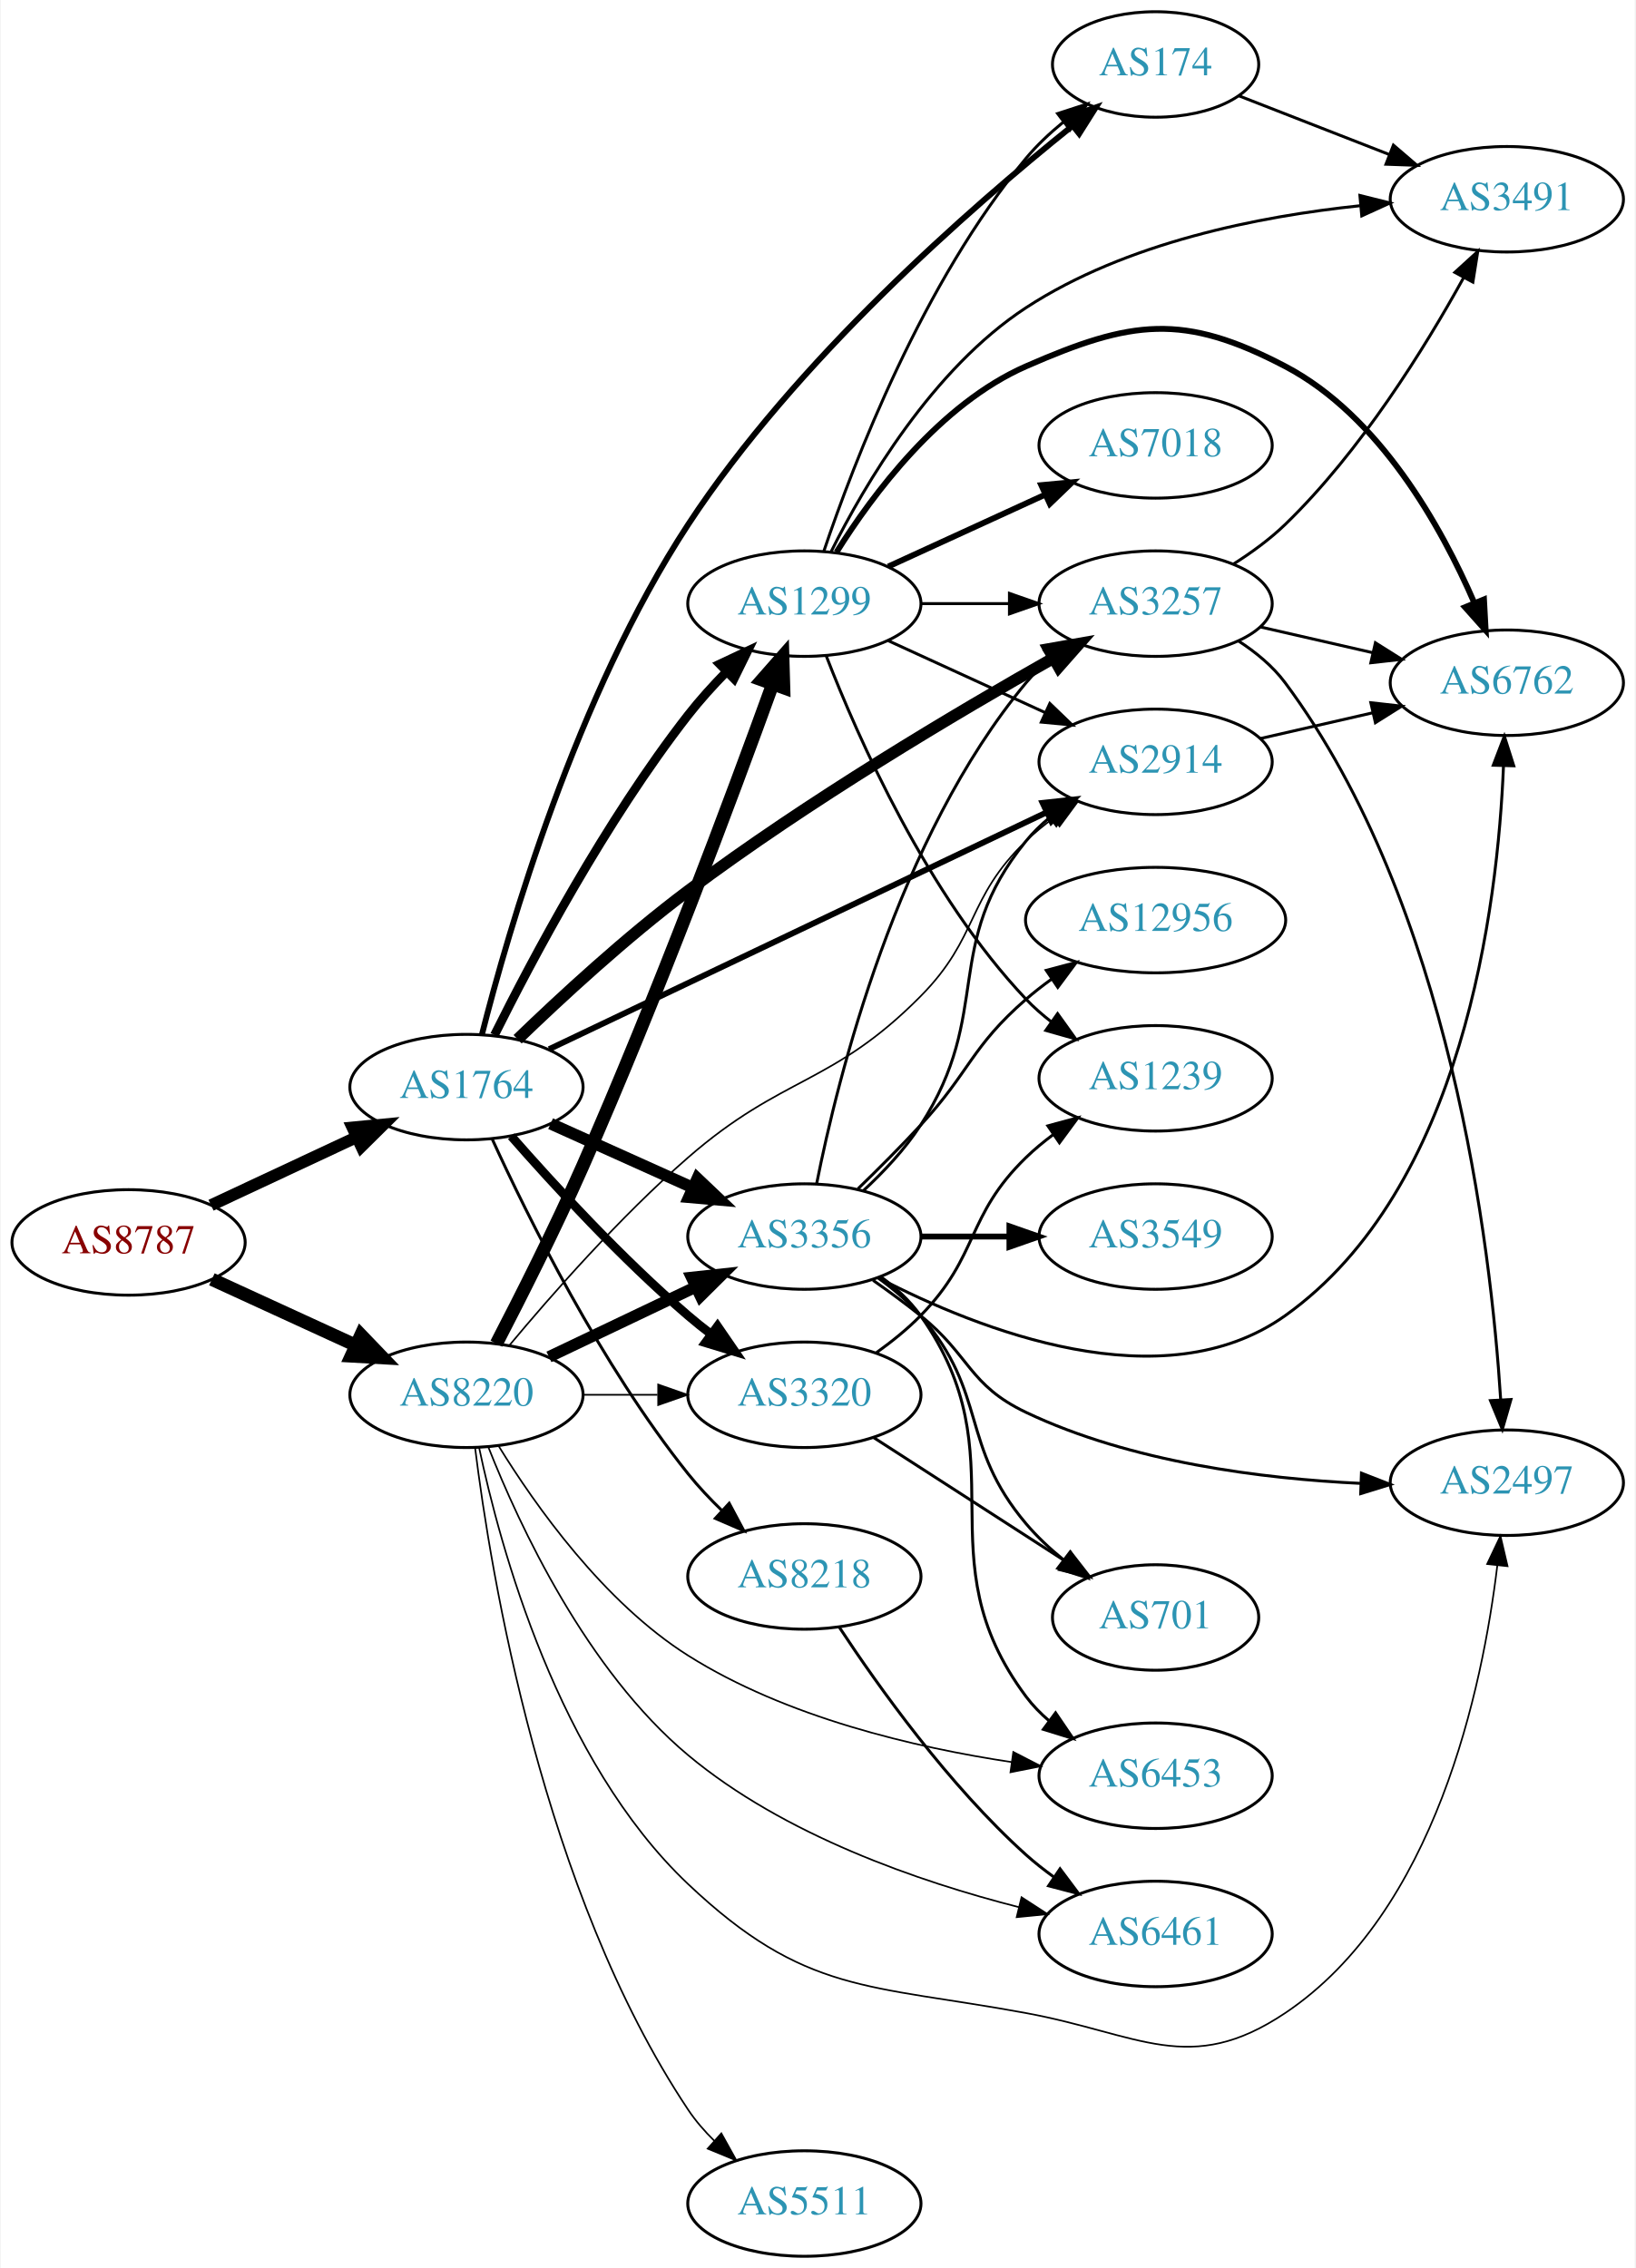
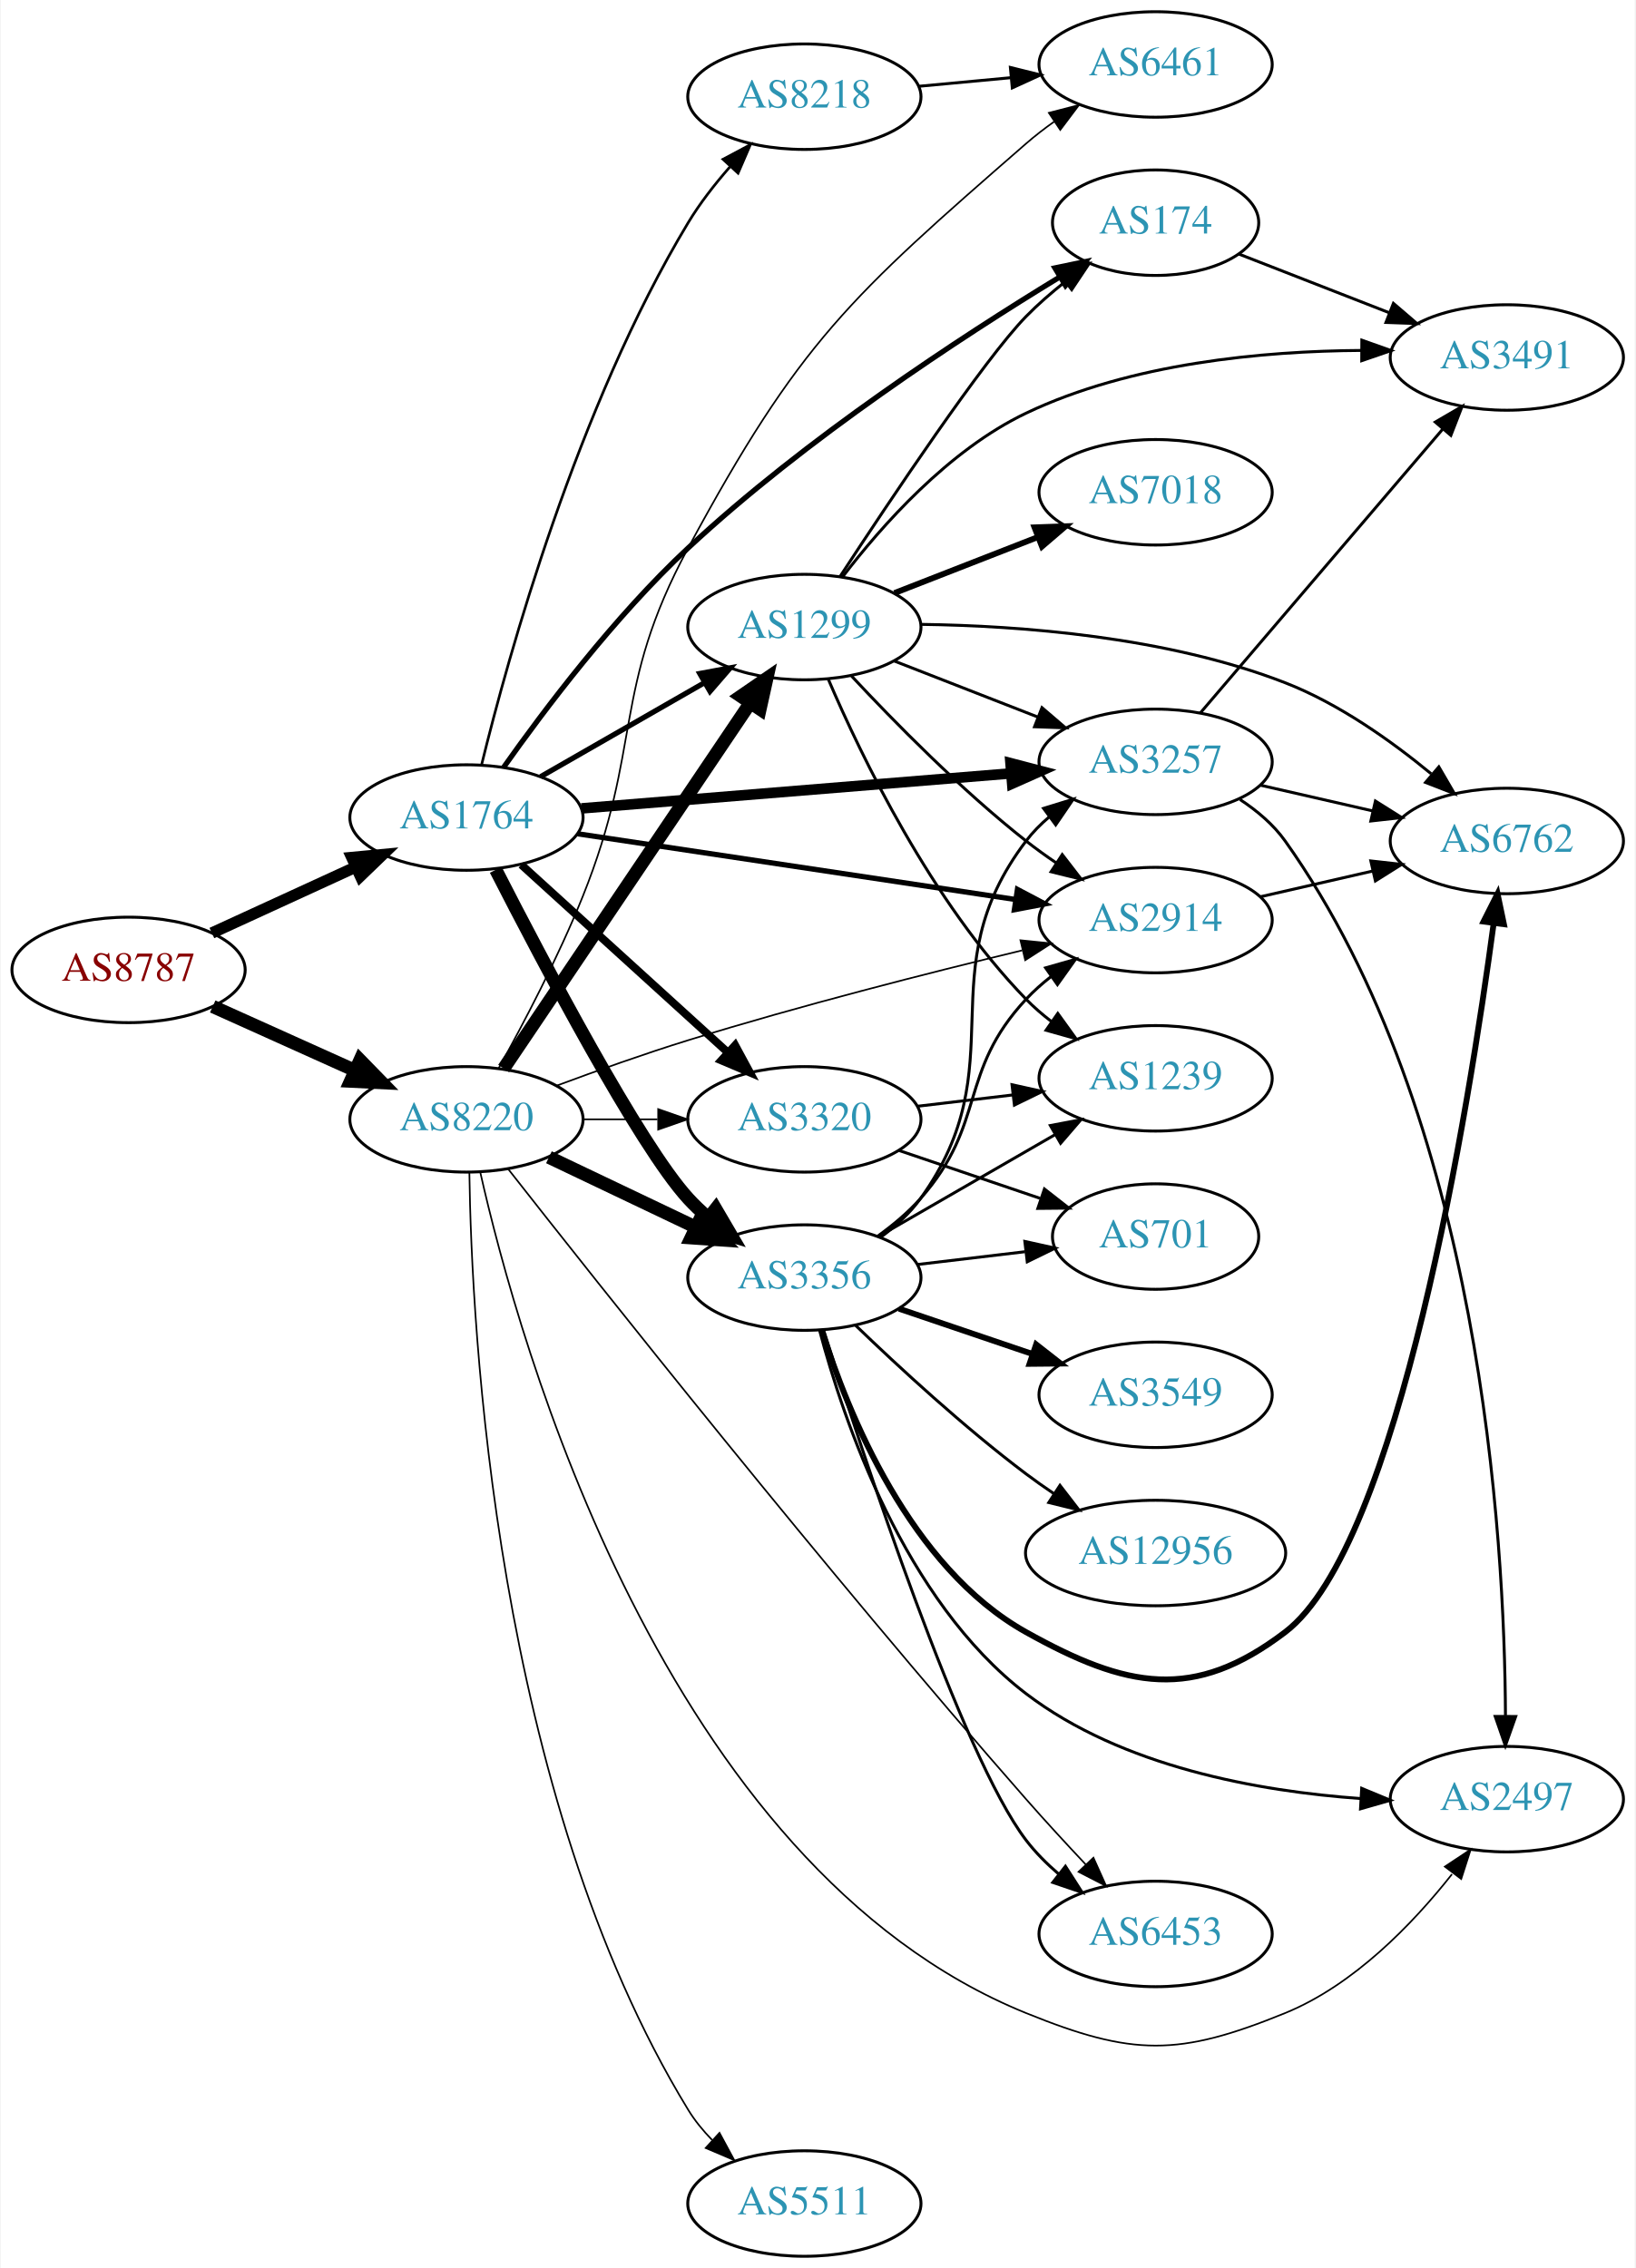
<svg xmlns="http://www.w3.org/2000/svg" xmlns:xlink="http://www.w3.org/1999/xlink" width="558pt" height="774pt" viewBox="0.00 0.00 557.56 774.00">
  <g id="graph0" class="graph" transform="scale(1 1) rotate(0) translate(4 770)">
    <polygon fill="white" stroke="none" points="-4,4 -4,-770 553.564,-770 553.564,4 -4,4" />
    <g id="node1" class="node">
      <g id="a_node1">
        <a xlink:href="/asn/8787" xlink:title="AS8787 ~ Amaris Technologies GmbH [AT]">
-           <ellipse fill="#ffffff" stroke="black" cx="39.647" cy="-346" rx="39.794" ry="18" />
-           <text text-anchor="middle" x="39.647" y="-342.3" font-family="Times,serif" font-size="14.00" fill="#880000">AS8787</text>
+           <ellipse fill="#ffffff" stroke="black" cx="39.647" cy="-439" rx="39.794" ry="18" />
+           <text text-anchor="middle" x="39.647" y="-435.3" font-family="Times,serif" font-size="14.00" fill="#880000">AS8787</text>
        </a>
      </g>
    </g>
    <g id="node2" class="node">
      <g id="a_node2">
        <a xlink:href="/asn/1764" xlink:title="AS1764 ~ NEXTLAYER-AS [AT]">
-           <ellipse fill="#ffffff" stroke="black" cx="154.939" cy="-399" rx="39.794" ry="18" />
-           <text text-anchor="middle" x="154.939" y="-395.3" font-family="Times,serif" font-size="14.00" fill="#2c94b3">AS1764</text>
+           <ellipse fill="#ffffff" stroke="black" cx="154.939" cy="-491" rx="39.794" ry="18" />
+           <text text-anchor="middle" x="154.939" y="-487.3" font-family="Times,serif" font-size="14.00" fill="#2c94b3">AS1764</text>
        </a>
      </g>
    </g>
    <g id="edge1" class="edge">
-       <path fill="none" stroke="black" stroke-width="4.071" d="M67.783,-358.695C82.668,-365.658 101.323,-374.385 117.465,-381.937" />
-       <polygon fill="black" stroke="black" stroke-width="4.071" points="116.064,-385.214 126.632,-386.225 119.083,-378.761 116.064,-385.214" />
+       <path fill="none" stroke="black" stroke-width="3.886" d="M68.072,-451.588C82.852,-458.372 101.288,-466.834 117.284,-474.176" />
+       <polygon fill="black" stroke="black" stroke-width="3.886" points="115.826,-477.357 126.374,-478.348 118.746,-470.995 115.826,-477.357" />
    </g>
    <g id="node3" class="node">
      <g id="a_node3">
        <a xlink:href="/asn/8220" xlink:title="AS8220 ~ COLT [GB]">
-           <ellipse fill="#ffffff" stroke="black" cx="154.939" cy="-294" rx="39.794" ry="18" />
-           <text text-anchor="middle" x="154.939" y="-290.3" font-family="Times,serif" font-size="14.00" fill="#2c94b3">AS8220</text>
+           <ellipse fill="#ffffff" stroke="black" cx="154.939" cy="-388" rx="39.794" ry="18" />
+           <text text-anchor="middle" x="154.939" y="-384.3" font-family="Times,serif" font-size="14.00" fill="#2c94b3">AS8220</text>
        </a>
      </g>
    </g>
    <g id="edge2" class="edge">
-       <path fill="none" stroke="black" stroke-width="4.5" d="M68.072,-333.412C82.852,-326.628 101.288,-318.166 117.284,-310.824" />
-       <polygon fill="black" stroke="black" stroke-width="4.5" points="118.928,-314.402 126.374,-306.652 115.643,-307.245 118.928,-314.402" />
+       <path fill="none" stroke="black" stroke-width="4.5" d="M68.361,-426.524C82.9,-419.979 100.914,-411.87 116.659,-404.782" />
+       <polygon fill="black" stroke="black" stroke-width="4.5" points="118.616,-408.219 126.118,-400.524 115.383,-401.038 118.616,-408.219" />
    </g>
    <g id="node4" class="node">
      <g id="a_node4">
-         <a xlink:href="/asn/3257" xlink:title="AS3257 ~ GTT [DE]">
-           <ellipse fill="#ffffff" stroke="black" cx="390.075" cy="-564" rx="39.794" ry="18" />
-           <text text-anchor="middle" x="390.075" y="-560.3" font-family="Times,serif" font-size="14.00" fill="#2c94b3">AS3257</text>
+         <a xlink:href="/asn/3356" xlink:title="AS3356 ~ Level 3 Parent, LLC [US]">
+           <ellipse fill="#ffffff" stroke="black" cx="270.232" cy="-334" rx="39.794" ry="18" />
+           <text text-anchor="middle" x="270.232" y="-330.3" font-family="Times,serif" font-size="14.00" fill="#2c94b3">AS3356</text>
        </a>
      </g>
    </g>
    <g id="edge3" class="edge">
-       <path fill="none" stroke="black" stroke-width="4" d="M172.397,-415.334C187.054,-429.491 209.397,-450.137 230.586,-466 271.538,-496.659 322.371,-526.834 355.252,-545.425" />
-       <polygon fill="black" stroke="black" stroke-width="4" points="353.593,-548.508 364.027,-550.353 357.021,-542.405 353.593,-548.508" />
+       <path fill="none" stroke="black" stroke-width="4.5" d="M164.937,-473.17C180.861,-442.014 213.894,-379.24 230.586,-361 232.606,-358.792 234.838,-356.665 237.179,-354.639" />
+       <polygon fill="black" stroke="black" stroke-width="4.5" points="239.977,-357.448 245.414,-348.177 235.116,-351.253 239.977,-357.448" />
    </g>
    <g id="node5" class="node">
      <g id="a_node5">
        <a xlink:href="/asn/3320" xlink:title="AS3320 ~ DTAG [DE]">
-           <ellipse fill="#ffffff" stroke="black" cx="270.232" cy="-294" rx="39.794" ry="18" />
-           <text text-anchor="middle" x="270.232" y="-290.3" font-family="Times,serif" font-size="14.00" fill="#2c94b3">AS3320</text>
+           <ellipse fill="#ffffff" stroke="black" cx="270.232" cy="-388" rx="39.794" ry="18" />
+           <text text-anchor="middle" x="270.232" y="-384.3" font-family="Times,serif" font-size="14.00" fill="#2c94b3">AS3320</text>
        </a>
      </g>
    </g>
    <g id="edge4" class="edge">
-       <path fill="none" stroke="black" stroke-width="3" d="M170.223,-382.244C184.642,-365.786 207.958,-340.394 230.586,-321 233.072,-318.869 235.724,-316.746 238.431,-314.678" />
-       <polygon fill="black" stroke="black" stroke-width="3" points="240.599,-317.428 246.599,-308.696 236.463,-311.781 240.599,-317.428" />
+       <path fill="none" stroke="black" stroke-width="2.7" d="M173.641,-474.906C192.597,-457.672 222.831,-430.186 244.214,-410.745" />
+       <polygon fill="black" stroke="black" stroke-width="2.7" points="246.61,-413.297 251.655,-403.981 241.901,-408.118 246.61,-413.297" />
    </g>
    <g id="node6" class="node">
      <g id="a_node6">
-         <a xlink:href="/asn/8218" xlink:title="AS8218 ~ legacy Neotelecoms [FR]">
-           <ellipse fill="#ffffff" stroke="black" cx="270.232" cy="-232" rx="39.794" ry="18" />
-           <text text-anchor="middle" x="270.232" y="-228.3" font-family="Times,serif" font-size="14.00" fill="#2c94b3">AS8218</text>
+         <a xlink:href="/asn/2914" xlink:title="AS2914 ~ NTT America, Inc. [US]">
+           <ellipse fill="#ffffff" stroke="black" cx="390.075" cy="-456" rx="39.794" ry="18" />
+           <text text-anchor="middle" x="390.075" y="-452.3" font-family="Times,serif" font-size="14.00" fill="#2c94b3">AS2914</text>
        </a>
      </g>
    </g>
    <g id="edge5" class="edge">
-       <path fill="none" stroke="black" d="M163.741,-381.231C175.828,-354.788 200.817,-304.209 230.586,-267 234.05,-262.671 238.068,-258.409 242.178,-254.432" />
-       <polygon fill="black" stroke="black" points="244.586,-256.972 249.573,-247.624 239.845,-251.821 244.586,-256.972" />
+       <path fill="none" stroke="black" stroke-width="1.8" d="M192.88,-485.454C233.295,-479.387 298.169,-469.647 342.154,-463.044" />
+       <polygon fill="black" stroke="black" stroke-width="1.8" points="342.937,-466.466 352.307,-461.52 341.898,-459.543 342.937,-466.466" />
    </g>
    <g id="node7" class="node">
      <g id="a_node7">
-         <a xlink:href="/asn/1299" xlink:title="AS1299 ~ Telia Carrier [EU]">
-           <ellipse fill="#ffffff" stroke="black" cx="270.232" cy="-564" rx="39.794" ry="18" />
-           <text text-anchor="middle" x="270.232" y="-560.3" font-family="Times,serif" font-size="14.00" fill="#2c94b3">AS1299</text>
+         <a xlink:href="/asn/8218" xlink:title="AS8218 ~ legacy Neotelecoms [FR]">
+           <ellipse fill="#ffffff" stroke="black" cx="270.232" cy="-737" rx="39.794" ry="18" />
+           <text text-anchor="middle" x="270.232" y="-733.3" font-family="Times,serif" font-size="14.00" fill="#2c94b3">AS8218</text>
        </a>
      </g>
    </g>
    <g id="edge6" class="edge">
-       <path fill="none" stroke="black" stroke-width="3" d="M164.493,-416.761C177.149,-442.197 202.424,-489.908 230.586,-526 234.537,-531.063 239.128,-536.127 243.737,-540.832" />
-       <polygon fill="black" stroke="black" stroke-width="3" points="241.32,-543.365 250.905,-547.879 246.227,-538.372 241.32,-543.365" />
+       <path fill="none" stroke="black" stroke-width="0.9" d="M160.128,-509.119C169.146,-545.891 192.701,-631.12 230.586,-694 234.574,-700.62 239.66,-707.148 244.822,-713.04" />
+       <polygon fill="black" stroke="black" stroke-width="0.9" points="242.463,-715.645 251.812,-720.63 247.612,-710.903 242.463,-715.645" />
    </g>
    <g id="node8" class="node">
      <g id="a_node8">
-         <a xlink:href="/asn/2914" xlink:title="AS2914 ~ NTT America, Inc. [US]">
-           <ellipse fill="#ffffff" stroke="black" cx="390.075" cy="-510" rx="39.794" ry="18" />
-           <text text-anchor="middle" x="390.075" y="-506.3" font-family="Times,serif" font-size="14.00" fill="#2c94b3">AS2914</text>
+         <a xlink:href="/asn/1299" xlink:title="AS1299 ~ Telia Carrier [EU]">
+           <ellipse fill="#ffffff" stroke="black" cx="270.232" cy="-556" rx="39.794" ry="18" />
+           <text text-anchor="middle" x="270.232" y="-552.3" font-family="Times,serif" font-size="14.00" fill="#2c94b3">AS1299</text>
        </a>
      </g>
    </g>
    <g id="edge7" class="edge">
-       <path fill="none" stroke="black" stroke-width="2" d="M183.139,-411.95C225.167,-431.96 305.928,-470.412 352.855,-492.755" />
-       <polygon fill="black" stroke="black" stroke-width="2" points="351.515,-495.993 362.048,-497.132 354.524,-489.673 351.515,-495.993" />
+       <path fill="none" stroke="black" stroke-width="1.8" d="M180.244,-504.944C196.521,-514.283 218.158,-526.697 236.02,-536.945" />
+       <polygon fill="black" stroke="black" stroke-width="1.8" points="234.553,-540.138 244.968,-542.079 238.036,-534.067 234.553,-540.138" />
    </g>
    <g id="node9" class="node">
      <g id="a_node9">
-         <a xlink:href="/asn/3356" xlink:title="AS3356 ~ Level 3 Parent, LLC [US]">
-           <ellipse fill="#ffffff" stroke="black" cx="270.232" cy="-348" rx="39.794" ry="18" />
-           <text text-anchor="middle" x="270.232" y="-344.3" font-family="Times,serif" font-size="14.00" fill="#2c94b3">AS3356</text>
+         <a xlink:href="/asn/3257" xlink:title="AS3257 ~ GTT [DE]">
+           <ellipse fill="#ffffff" stroke="black" cx="390.075" cy="-510" rx="39.794" ry="18" />
+           <text text-anchor="middle" x="390.075" y="-506.3" font-family="Times,serif" font-size="14.00" fill="#2c94b3">AS3257</text>
        </a>
      </g>
    </g>
    <g id="edge8" class="edge">
-       <path fill="none" stroke="black" stroke-width="4" d="M183.654,-386.524C198.193,-379.979 216.207,-371.87 231.952,-364.782" />
-       <polygon fill="black" stroke="black" stroke-width="4" points="233.729,-367.82 241.411,-360.524 230.856,-361.437 233.729,-367.82" />
+       <path fill="none" stroke="black" stroke-width="3.6" d="M194.176,-494.116C234.239,-497.381 297.279,-502.519 340.759,-506.062" />
+       <polygon fill="black" stroke="black" stroke-width="3.6" points="340.566,-509.558 350.818,-506.882 341.135,-502.581 340.566,-509.558" />
    </g>
    <g id="node10" class="node">
      <g id="a_node10">
        <a xlink:href="/asn/174" xlink:title="AS174 ~ Cogent Communications [US]">
-           <ellipse fill="#ffffff" stroke="black" cx="390.075" cy="-748" rx="35.194" ry="18" />
-           <text text-anchor="middle" x="390.075" y="-744.3" font-family="Times,serif" font-size="14.00" fill="#2c94b3">AS174</text>
+           <ellipse fill="#ffffff" stroke="black" cx="390.075" cy="-694" rx="35.194" ry="18" />
+           <text text-anchor="middle" x="390.075" y="-690.3" font-family="Times,serif" font-size="14.00" fill="#2c94b3">AS174</text>
        </a>
      </g>
    </g>
    <g id="edge9" class="edge">
-       <path fill="none" stroke="black" stroke-width="2" d="M160.189,-416.847C169.168,-452.222 192.438,-532.832 230.586,-591 267.3,-646.981 326.69,-698.941 361.396,-726.788" />
-       <polygon fill="black" stroke="black" stroke-width="2" points="359.648,-729.869 369.659,-733.336 363.996,-724.382 359.648,-729.869" />
+       <path fill="none" stroke="black" stroke-width="1.8" d="M167.62,-508.137C181.346,-527.568 205.454,-559.585 230.586,-583 270.575,-620.258 323.753,-654.994 357.201,-675.363" />
+       <polygon fill="black" stroke="black" stroke-width="1.8" points="355.714,-678.553 366.085,-680.718 359.327,-672.558 355.714,-678.553" />
+     </g>
+     <g id="edge35" class="edge">
+       <path fill="none" stroke="black" stroke-width="4.5" d="M183.076,-375.066C198.07,-367.919 216.891,-358.948 233.114,-351.215" />
+       <polygon fill="black" stroke="black" stroke-width="4.5" points="234.985,-354.686 242.317,-346.829 231.596,-347.577 234.985,-354.686" />
+     </g>
+     <g id="edge40" class="edge">
+       <path fill="none" stroke="black" stroke-width="0.562" d="M194.612,-388C202.815,-388 211.579,-388 220.111,-388" />
+       <polygon fill="black" stroke="black" stroke-width="0.562" points="220.35,-391.5 230.35,-388 220.35,-384.5 220.35,-391.5" />
+     </g>
+     <g id="edge34" class="edge">
+       <path fill="none" stroke="black" stroke-width="0.562" d="M185.868,-399.553C199.422,-404.596 215.709,-410.396 230.586,-415 268.683,-426.789 312.63,-437.972 344.57,-445.672" />
+       <polygon fill="black" stroke="black" stroke-width="0.562" points="343.956,-449.123 354.496,-448.045 345.584,-442.315 343.956,-449.123" />
+     </g>
+     <g id="edge37" class="edge">
+       <path fill="none" stroke="black" stroke-width="4.5" d="M167.637,-405.346C187.566,-434.898 228.21,-495.168 251.599,-529.852" />
+       <polygon fill="black" stroke="black" stroke-width="4.5" points="248.573,-532.407 257.429,-538.496 255.102,-528.004 248.573,-532.407" />
+     </g>
+     <g id="node11" class="node">
+       <g id="a_node11">
+         <a xlink:href="/asn/2497" xlink:title="AS2497 ~ Internet Initiative Japan Inc. [JP]">
+           <ellipse fill="#ffffff" stroke="black" cx="509.918" cy="-156" rx="39.794" ry="18" />
+           <text text-anchor="middle" x="509.918" y="-152.3" font-family="Times,serif" font-size="14.00" fill="#2c94b3">AS2497</text>
+         </a>
+       </g>
+     </g>
+     <g id="edge39" class="edge">
+       <path fill="none" stroke="black" stroke-width="0.562" d="M159.611,-370.118C172.562,-312.6 222.181,-133.191 345.879,-83 382.282,-68.229 397.893,-68.169 434.271,-83 457.712,-92.557 477.793,-113.412 491.203,-130.394" />
+       <polygon fill="black" stroke="black" stroke-width="0.562" points="488.767,-132.975 497.59,-138.841 494.351,-128.753 488.767,-132.975" />
+     </g>
+     <g id="node14" class="node">
+       <g id="a_node14">
+         <a xlink:href="/asn/6453" xlink:title="AS6453 ~ TATA COMMUNICATIONS (AMERICA) INC [US]">
+           <ellipse fill="#ffffff" stroke="black" cx="390.075" cy="-110" rx="39.794" ry="18" />
+           <text text-anchor="middle" x="390.075" y="-106.3" font-family="Times,serif" font-size="14.00" fill="#2c94b3">AS6453</text>
+         </a>
+       </g>
    </g>
    <g id="edge38" class="edge">
-       <path fill="none" stroke="black" stroke-width="0.562" d="M194.612,-294C202.815,-294 211.579,-294 220.111,-294" />
-       <polygon fill="black" stroke="black" stroke-width="0.562" points="220.35,-297.5 230.35,-294 220.35,-290.5 220.35,-297.5" />
-     </g>
-     <g id="edge35" class="edge">
-       <path fill="none" stroke="black" stroke-width="4.5" d="M165.142,-311.445C173.273,-327.115 185.255,-350.844 194.586,-372 219.982,-429.577 245.732,-498.711 259.351,-536.314" />
-       <polygon fill="black" stroke="black" stroke-width="4.5" points="255.765,-537.976 262.861,-546.048 263.173,-535.305 255.765,-537.976" />
-     </g>
-     <g id="edge39" class="edge">
-       <path fill="none" stroke="black" stroke-width="0.562" d="M169.555,-310.833C183.827,-327.958 207.364,-354.784 230.586,-375 262.934,-403.162 279.7,-399.525 309.879,-430 329.916,-450.234 325.364,-463.251 345.879,-483 348.736,-485.75 351.918,-488.366 355.222,-490.809" />
-       <polygon fill="black" stroke="black" stroke-width="0.562" points="353.342,-493.763 363.576,-496.506 357.287,-487.98 353.342,-493.763" />
-     </g>
-     <g id="edge33" class="edge">
-       <path fill="none" stroke="black" stroke-width="3.938" d="M183.076,-306.934C198.07,-314.081 216.891,-323.052 233.114,-330.785" />
-       <polygon fill="black" stroke="black" stroke-width="3.938" points="231.784,-334.028 242.317,-335.171 234.796,-327.709 231.784,-334.028" />
-     </g>
-     <g id="node13" class="node">
-       <g id="a_node13">
+       <path fill="none" stroke="black" stroke-width="0.562" d="M169.147,-371.079C199.529,-332.332 277.059,-234.465 345.879,-156 352.351,-148.621 359.584,-140.773 366.252,-133.687" />
+       <polygon fill="black" stroke="black" stroke-width="0.562" points="368.862,-136.021 373.203,-126.357 363.783,-131.205 368.862,-136.021" />
+     </g>
+     <g id="node18" class="node">
+       <g id="a_node18">
        <a xlink:href="/asn/6461" xlink:title="AS6461 ~ Zayo Bandwidth [US]">
-           <ellipse fill="#ffffff" stroke="black" cx="390.075" cy="-110" rx="39.794" ry="18" />
-           <text text-anchor="middle" x="390.075" y="-106.3" font-family="Times,serif" font-size="14.00" fill="#2c94b3">AS6461</text>
-         </a>
-       </g>
-     </g>
-     <g id="edge40" class="edge">
-       <path fill="none" stroke="black" stroke-width="0.562" d="M162.475,-275.982C172.947,-249.479 195.9,-200.001 230.586,-171 263.216,-143.718 309.399,-127.813 343.499,-119.127" />
-       <polygon fill="black" stroke="black" stroke-width="0.562" points="344.33,-122.526 353.219,-116.761 342.675,-115.725 344.33,-122.526" />
-     </g>
-     <g id="node17" class="node">
-       <g id="a_node17">
-         <a xlink:href="/asn/6453" xlink:title="AS6453 ~ TATA COMMUNICATIONS (AMERICA) INC [US]">
-           <ellipse fill="#ffffff" stroke="black" cx="390.075" cy="-164" rx="39.794" ry="18" />
-           <text text-anchor="middle" x="390.075" y="-160.3" font-family="Times,serif" font-size="14.00" fill="#2c94b3">AS6453</text>
-         </a>
-       </g>
-     </g>
-     <g id="edge34" class="edge">
-       <path fill="none" stroke="black" stroke-width="0.562" d="M165.957,-276.452C178.465,-256.151 201.765,-223.191 230.586,-205 264.02,-183.898 307.917,-173.623 341.033,-168.639" />
-       <polygon fill="black" stroke="black" stroke-width="0.562" points="341.521,-172.105 350.941,-167.256 340.553,-165.172 341.521,-172.105" />
-     </g>
-     <g id="node19" class="node">
-       <g id="a_node19">
-         <a xlink:href="/asn/2497" xlink:title="AS2497 ~ Internet Initiative Japan Inc. [JP]">
-           <ellipse fill="#ffffff" stroke="black" cx="509.918" cy="-264" rx="39.794" ry="18" />
-           <text text-anchor="middle" x="509.918" y="-260.3" font-family="Times,serif" font-size="14.00" fill="#2c94b3">AS2497</text>
+           <ellipse fill="#ffffff" stroke="black" cx="390.075" cy="-748" rx="39.794" ry="18" />
+           <text text-anchor="middle" x="390.075" y="-744.3" font-family="Times,serif" font-size="14.00" fill="#2c94b3">AS6461</text>
        </a>
      </g>
    </g>
    <g id="edge36" class="edge">
-       <path fill="none" stroke="black" stroke-width="0.562" d="M159.241,-276.026C166.344,-242.266 186.17,-169.006 230.586,-127 270.434,-89.314 291.942,-92.942 345.879,-83 384.513,-75.878 401.623,-61.149 434.271,-83 485.593,-117.35 501.666,-194.109 506.673,-235.781" />
-       <polygon fill="black" stroke="black" stroke-width="0.562" points="503.202,-236.243 507.745,-245.814 510.163,-235.499 503.202,-236.243" />
+       <path fill="none" stroke="black" stroke-width="0.562" d="M165.904,-405.401C174.304,-420.545 186.252,-443.26 194.586,-464 215.189,-515.271 204.343,-534.373 230.586,-583 268.543,-653.333 285.621,-668.498 345.879,-721 348.869,-723.605 352.137,-726.126 355.494,-728.513" />
+       <polygon fill="black" stroke="black" stroke-width="0.562" points="353.654,-731.493 363.913,-734.138 357.543,-725.672 353.654,-731.493" />
    </g>
    <g id="node21" class="node">
      <g id="a_node21">
        <a xlink:href="/asn/5511" xlink:title="AS5511 ~ Orange S.A. [FR]">
          <ellipse fill="#ffffff" stroke="black" cx="270.232" cy="-18" rx="39.794" ry="18" />
          <text text-anchor="middle" x="270.232" y="-14.3" font-family="Times,serif" font-size="14.00" fill="#2c94b3">AS5511</text>
        </a>
      </g>
    </g>
-     <g id="edge37" class="edge">
-       <path fill="none" stroke="black" stroke-width="0.562" d="M157.876,-275.948C163.168,-233.329 180.946,-124.453 230.586,-50 233.1,-46.229 236.189,-42.669 239.515,-39.39" />
-       <polygon fill="black" stroke="black" stroke-width="0.562" points="241.901,-41.951 247.043,-32.688 237.247,-36.723 241.901,-41.951" />
-     </g>
-     <g id="node14" class="node">
-       <g id="a_node14">
+     <g id="edge41" class="edge">
+       <path fill="none" stroke="black" stroke-width="0.562" d="M155.927,-369.995C156.678,-316.904 164.652,-157.957 230.586,-50 232.833,-46.32 235.657,-42.867 238.749,-39.69" />
+       <polygon fill="black" stroke="black" stroke-width="0.562" points="241.273,-42.125 246.308,-32.804 236.559,-36.951 241.273,-42.125" />
+     </g>
+     <g id="edge18" class="edge">
+       <path fill="none" stroke="black" d="M295.169,-348.071C300.411,-351.842 305.65,-356.217 309.879,-361 332.529,-386.62 322.581,-403.968 345.879,-429 348.44,-431.751 351.341,-434.333 354.398,-436.726" />
+       <polygon fill="black" stroke="black" points="352.543,-439.701 362.732,-442.606 356.579,-433.981 352.543,-439.701" />
+     </g>
+     <g id="edge15" class="edge">
+       <path fill="none" stroke="black" d="M296.293,-347.787C301.362,-351.521 306.245,-355.952 309.879,-361 342.909,-406.881 311.686,-437.979 345.879,-483 348.152,-485.993 350.861,-488.737 353.799,-491.231" />
+       <polygon fill="black" stroke="black" points="351.839,-494.135 361.965,-497.251 355.993,-488.5 351.839,-494.135" />
+     </g>
+     <g id="edge10" class="edge">
+       <path fill="none" stroke="black" d="M275.426,-315.991C283.512,-285.462 304.261,-223.774 345.879,-192 378.592,-167.025 425.17,-158.679 460.171,-156.2" />
+       <polygon fill="black" stroke="black" points="460.39,-159.693 470.173,-155.627 459.989,-152.704 460.39,-159.693" />
+     </g>
+     <g id="node12" class="node">
+       <g id="a_node12">
+         <a xlink:href="/asn/3549" xlink:title="AS3549 ~ Level 3 Parent, LLC [US]">
+           <ellipse fill="#ffffff" stroke="black" cx="390.075" cy="-294" rx="39.794" ry="18" />
+           <text text-anchor="middle" x="390.075" y="-290.3" font-family="Times,serif" font-size="14.00" fill="#2c94b3">AS3549</text>
+         </a>
+       </g>
+     </g>
+     <g id="edge11" class="edge">
+       <path fill="none" stroke="black" stroke-width="2" d="M302.503,-323.386C316.486,-318.639 333.157,-312.981 348.119,-307.902" />
+       <polygon fill="black" stroke="black" stroke-width="2" points="349.314,-311.192 357.659,-304.664 347.064,-304.564 349.314,-311.192" />
+     </g>
+     <g id="node13" class="node">
+       <g id="a_node13">
        <a xlink:href="/asn/6762" xlink:title="AS6762 ~ TELECOM ITALIA SPARKLE S.p.A. [IT]">
-           <ellipse fill="#ffffff" stroke="black" cx="509.918" cy="-537" rx="39.794" ry="18" />
-           <text text-anchor="middle" x="509.918" y="-533.3" font-family="Times,serif" font-size="14.00" fill="#2c94b3">AS6762</text>
-         </a>
-       </g>
-     </g>
-     <g id="edge29" class="edge">
-       <path fill="none" stroke="black" d="M425.794,-556.045C437.794,-553.296 451.415,-550.175 464.108,-547.267" />
-       <polygon fill="black" stroke="black" points="465.073,-550.636 474.039,-544.991 463.51,-543.813 465.073,-550.636" />
+           <ellipse fill="#ffffff" stroke="black" cx="509.918" cy="-483" rx="39.794" ry="18" />
+           <text text-anchor="middle" x="509.918" y="-479.3" font-family="Times,serif" font-size="14.00" fill="#2c94b3">AS6762</text>
+         </a>
+       </g>
+     </g>
+     <g id="edge12" class="edge">
+       <path fill="none" stroke="black" stroke-width="2" d="M276.214,-315.922C285.008,-287.958 306.22,-235.132 345.879,-213 380.184,-193.855 403.009,-189.208 434.271,-213 473.142,-242.582 496.972,-391.986 505.432,-454.952" />
+       <polygon fill="black" stroke="black" stroke-width="2" points="501.975,-455.512 506.746,-464.973 508.916,-454.602 501.975,-455.512" />
+     </g>
+     <g id="edge13" class="edge">
+       <path fill="none" stroke="black" d="M276.771,-316.12C289.989,-274.166 323.907,-170.783 345.879,-142 349.054,-137.841 352.91,-133.969 356.996,-130.458" />
+       <polygon fill="black" stroke="black" points="359.308,-133.092 365.02,-124.169 354.99,-127.583 359.308,-133.092" />
+     </g>
+     <g id="node15" class="node">
+       <g id="a_node15">
+         <a xlink:href="/asn/701" xlink:title="AS701 ~ UUNET [US]">
+           <ellipse fill="#ffffff" stroke="black" cx="390.075" cy="-348" rx="35.194" ry="18" />
+           <text text-anchor="middle" x="390.075" y="-344.3" font-family="Times,serif" font-size="14.00" fill="#2c94b3">AS701</text>
+         </a>
+       </g>
+     </g>
+     <g id="edge14" class="edge">
+       <path fill="none" stroke="black" d="M308.843,-338.468C320.512,-339.855 333.471,-341.394 345.51,-342.824" />
+       <polygon fill="black" stroke="black" points="345.455,-346.342 355.798,-344.047 346.281,-339.391 345.455,-346.342" />
    </g>
    <g id="node16" class="node">
      <g id="a_node16">
-         <a xlink:href="/asn/3491" xlink:title="AS3491 ~ PCCW Global, Inc. [US]">
-           <ellipse fill="#ffffff" stroke="black" cx="509.918" cy="-702" rx="39.794" ry="18" />
-           <text text-anchor="middle" x="509.918" y="-698.3" font-family="Times,serif" font-size="14.00" fill="#2c94b3">AS3491</text>
-         </a>
-       </g>
-     </g>
-     <g id="edge30" class="edge">
-       <path fill="none" stroke="black" d="M416.59,-577.477C422.753,-581.376 429.058,-585.958 434.271,-591 460.06,-615.943 481.909,-651.206 495.18,-675.249" />
-       <polygon fill="black" stroke="black" points="492.171,-677.043 500.001,-684.18 498.331,-673.718 492.171,-677.043" />
-     </g>
-     <g id="edge31" class="edge">
-       <path fill="none" stroke="black" d="M418.265,-551.312C424.247,-547.442 430.049,-542.677 434.271,-537 490.65,-461.203 504.448,-345.282 507.825,-292.252" />
-       <polygon fill="black" stroke="black" points="511.322,-292.4 508.384,-282.221 504.332,-292.01 511.322,-292.4" />
-     </g>
-     <g id="node11" class="node">
-       <g id="a_node11">
        <a xlink:href="/asn/1239" xlink:title="AS1239 ~ Sprint [US]">
          <ellipse fill="#ffffff" stroke="black" cx="390.075" cy="-402" rx="39.794" ry="18" />
          <text text-anchor="middle" x="390.075" y="-398.3" font-family="Times,serif" font-size="14.00" fill="#2c94b3">AS1239</text>
        </a>
      </g>
    </g>
-     <g id="edge10" class="edge">
-       <path fill="none" stroke="black" d="M294.826,-308.389C300.082,-312.148 305.414,-316.437 309.879,-321 330.051,-341.617 325.186,-354.906 345.879,-375 348.724,-377.763 351.898,-380.386 355.198,-382.834" />
-       <polygon fill="black" stroke="black" points="353.315,-385.786 363.546,-388.538 357.263,-380.006 353.315,-385.786" />
-     </g>
-     <g id="node12" class="node">
-       <g id="a_node12">
-         <a xlink:href="/asn/701" xlink:title="AS701 ~ UUNET [US]">
-           <ellipse fill="#ffffff" stroke="black" cx="390.075" cy="-218" rx="35.194" ry="18" />
-           <text text-anchor="middle" x="390.075" y="-214.3" font-family="Times,serif" font-size="14.00" fill="#2c94b3">AS701</text>
-         </a>
-       </g>
-     </g>
-     <g id="edge11" class="edge">
-       <path fill="none" stroke="black" d="M293.954,-279.346C312.481,-267.398 338.804,-250.421 359.064,-237.355" />
-       <polygon fill="black" stroke="black" points="361.108,-240.201 367.615,-231.84 357.314,-234.319 361.108,-240.201" />
-     </g>
-     <g id="edge12" class="edge">
-       <path fill="none" stroke="black" d="M282.098,-214.748C295.421,-194.5 319.504,-160.685 345.879,-137 348.83,-134.35 352.072,-131.8 355.413,-129.396" />
-       <polygon fill="black" stroke="black" points="357.468,-132.233 363.813,-123.749 353.562,-126.424 357.468,-132.233" />
+     <g id="edge16" class="edge">
+       <path fill="none" stroke="black" d="M295.364,-347.925C312.803,-357.988 336.577,-371.707 355.815,-382.808" />
+       <polygon fill="black" stroke="black" points="354.16,-385.893 364.571,-387.86 357.659,-379.83 354.16,-385.893" />
+     </g>
+     <g id="node17" class="node">
+       <g id="a_node17">
+         <a xlink:href="/asn/12956" xlink:title="AS12956 ~ TELXIUS [ES]">
+           <ellipse fill="#ffffff" stroke="black" cx="390.075" cy="-240" rx="44.393" ry="18" />
+           <text text-anchor="middle" x="390.075" y="-236.3" font-family="Times,serif" font-size="14.00" fill="#2c94b3">AS12956</text>
+         </a>
+       </g>
    </g>
    <g id="edge17" class="edge">
-       <path fill="none" stroke="black" d="M310.145,-564C319.698,-564 330.048,-564 340.011,-564" />
-       <polygon fill="black" stroke="black" points="340.203,-567.5 350.203,-564 340.203,-560.5 340.203,-567.5" />
+       <path fill="none" stroke="black" d="M287.709,-317.691C302.378,-303.551 324.728,-282.914 345.879,-267 348.882,-264.74 352.079,-262.487 355.322,-260.299" />
+       <polygon fill="black" stroke="black" points="357.443,-263.095 363.914,-254.706 353.624,-257.229 357.443,-263.095" />
+     </g>
+     <g id="edge20" class="edge">
+       <path fill="none" stroke="black" d="M302.503,-377.386C317.269,-372.373 335.032,-366.344 350.615,-361.055" />
+       <polygon fill="black" stroke="black" points="352.143,-364.232 360.487,-357.704 349.893,-357.604 352.143,-364.232" />
    </g>
    <g id="edge19" class="edge">
-       <path fill="none" stroke="black" d="M298.861,-551.339C314.818,-544.027 335.089,-534.739 352.371,-526.819" />
-       <polygon fill="black" stroke="black" points="353.986,-529.929 361.619,-522.581 351.07,-523.565 353.986,-529.929" />
-     </g>
-     <g id="edge20" class="edge">
-       <path fill="none" stroke="black" d="M276.906,-581.971C287.074,-612.13 310.679,-673.77 345.879,-716 349.539,-720.391 353.92,-724.513 358.468,-728.243" />
-       <polygon fill="black" stroke="black" points="356.635,-731.245 366.715,-734.507 360.869,-725.671 356.635,-731.245" />
-     </g>
-     <g id="edge18" class="edge">
-       <path fill="none" stroke="black" d="M277.755,-546.006C288.506,-518.272 312.163,-464.571 345.879,-429 348.465,-426.272 351.382,-423.706 354.45,-421.323" />
-       <polygon fill="black" stroke="black" points="356.629,-424.07 362.799,-415.457 352.604,-418.342 356.629,-424.07" />
-     </g>
-     <g id="edge14" class="edge">
-       <path fill="none" stroke="black" stroke-width="2" d="M281.199,-581.562C293.502,-601.249 316.454,-632.103 345.879,-645 381.86,-660.771 399.48,-663.246 434.271,-645 466.489,-628.104 487.549,-590.294 498.841,-564.218" />
-       <polygon fill="black" stroke="black" stroke-width="2" points="502.121,-565.445 502.694,-554.866 495.649,-562.779 502.121,-565.445" />
-     </g>
-     <g id="node15" class="node">
-       <g id="a_node15">
-         <a xlink:href="/asn/7018" xlink:title="AS7018 ~ AT&amp;T Services, Inc. [US]">
-           <ellipse fill="#ffffff" stroke="black" cx="390.075" cy="-618" rx="39.794" ry="18" />
-           <text text-anchor="middle" x="390.075" y="-614.3" font-family="Times,serif" font-size="14.00" fill="#2c94b3">AS7018</text>
-         </a>
-       </g>
-     </g>
-     <g id="edge15" class="edge">
-       <path fill="none" stroke="black" stroke-width="2" d="M298.861,-576.661C314.818,-583.973 335.089,-593.261 352.371,-601.181" />
-       <polygon fill="black" stroke="black" stroke-width="2" points="351.07,-604.435 361.619,-605.419 353.986,-598.071 351.07,-604.435" />
-     </g>
-     <g id="edge16" class="edge">
-       <path fill="none" stroke="black" d="M279.329,-581.667C290.783,-604.595 313.936,-644.129 345.879,-665 379.9,-687.229 425.478,-696.21 459.794,-699.786" />
-       <polygon fill="black" stroke="black" points="459.778,-703.299 470.056,-700.731 460.419,-696.328 459.778,-703.299" />
-     </g>
-     <g id="edge13" class="edge">
-       <path fill="none" stroke="black" d="M425.794,-517.955C437.794,-520.704 451.415,-523.825 464.108,-526.733" />
-       <polygon fill="black" stroke="black" points="463.51,-530.187 474.039,-529.009 465.073,-523.364 463.51,-530.187" />
-     </g>
-     <g id="edge25" class="edge">
-       <path fill="none" stroke="black" d="M274.431,-366.073C281.594,-402.141 301.869,-484.125 345.879,-537 348.283,-539.889 351.08,-542.563 354.072,-545.013" />
-       <polygon fill="black" stroke="black" points="352.161,-547.95 362.315,-550.973 356.262,-542.277 352.161,-547.95" />
-     </g>
-     <g id="edge26" class="edge">
-       <path fill="none" stroke="black" d="M290.301,-363.593C297.185,-369.974 304.56,-377.786 309.879,-386 334.872,-424.6 316.83,-447.353 345.879,-483 348.253,-485.914 351.03,-488.604 354.01,-491.065" />
-       <polygon fill="black" stroke="black" points="352.087,-493.994 362.235,-497.039 356.201,-488.331 352.087,-493.994" />
+       <path fill="none" stroke="black" d="M308.843,-392.468C319.154,-393.693 330.471,-395.038 341.271,-396.321" />
+       <polygon fill="black" stroke="black" points="341.075,-399.822 351.418,-397.526 341.901,-392.871 341.075,-399.822" />
+     </g>
+     <g id="edge21" class="edge">
+       <path fill="none" stroke="black" d="M425.794,-463.955C437.794,-466.704 451.415,-469.825 464.108,-472.733" />
+       <polygon fill="black" stroke="black" points="463.51,-476.187 474.039,-475.009 465.073,-469.364 463.51,-476.187" />
+     </g>
+     <g id="edge22" class="edge">
+       <path fill="none" stroke="black" d="M309.167,-740.541C319.159,-741.474 330.077,-742.493 340.543,-743.47" />
+       <polygon fill="black" stroke="black" points="340.525,-746.983 350.807,-744.428 341.176,-740.014 340.525,-746.983" />
    </g>
    <g id="edge28" class="edge">
-       <path fill="none" stroke="black" d="M295.231,-333.983C300.47,-330.209 305.693,-325.82 309.879,-321 333.078,-294.288 323.053,-277.032 345.879,-250 349.567,-245.632 353.963,-241.523 358.517,-237.798" />
-       <polygon fill="black" stroke="black" points="360.917,-240.37 366.766,-231.536 356.685,-234.795 360.917,-240.37" />
-     </g>
-     <g id="edge24" class="edge">
-       <path fill="none" stroke="black" d="M295.544,-333.904C329.751,-316.135 392.561,-291.284 434.271,-321 495.106,-364.341 506.835,-460.751 508.782,-508.737" />
-       <polygon fill="black" stroke="black" points="505.284,-508.856 509.073,-518.75 512.281,-508.653 505.284,-508.856" />
-     </g>
-     <g id="edge21" class="edge">
-       <path fill="none" stroke="black" d="M296.356,-334.258C301.422,-330.521 306.287,-326.079 309.879,-321 344.497,-272.052 310.02,-239.046 345.879,-191 348.127,-187.988 350.819,-185.232 353.746,-182.729" />
-       <polygon fill="black" stroke="black" points="355.941,-185.459 361.898,-176.698 351.777,-179.832 355.941,-185.459" />
-     </g>
-     <g id="node18" class="node">
-       <g id="a_node18">
-         <a xlink:href="/asn/3549" xlink:title="AS3549 ~ Level 3 Parent, LLC [US]">
-           <ellipse fill="#ffffff" stroke="black" cx="390.075" cy="-348" rx="39.794" ry="18" />
-           <text text-anchor="middle" x="390.075" y="-344.3" font-family="Times,serif" font-size="14.00" fill="#2c94b3">AS3549</text>
-         </a>
-       </g>
-     </g>
-     <g id="edge22" class="edge">
-       <path fill="none" stroke="black" stroke-width="2" d="M310.145,-348C319.698,-348 330.048,-348 340.011,-348" />
-       <polygon fill="black" stroke="black" stroke-width="2" points="340.203,-351.5 350.203,-348 340.203,-344.5 340.203,-351.5" />
-     </g>
-     <g id="edge23" class="edge">
-       <path fill="none" stroke="black" d="M293.672,-333.07C299.081,-329.269 304.771,-325.096 309.879,-321 326.812,-307.422 326.279,-297.325 345.879,-288 381.702,-270.958 426.548,-265.336 460.134,-263.763" />
-       <polygon fill="black" stroke="black" points="460.308,-267.259 470.174,-263.396 460.053,-260.264 460.308,-267.259" />
+       <path fill="none" stroke="black" d="M286.33,-539.288C300.795,-523.765 323.652,-500.481 345.879,-483 349.163,-480.417 352.707,-477.867 356.302,-475.427" />
+       <polygon fill="black" stroke="black" points="358.217,-478.357 364.687,-469.967 354.397,-472.491 358.217,-478.357" />
+     </g>
+     <g id="edge30" class="edge">
+       <path fill="none" stroke="black" d="M300.969,-544.392C315.763,-538.618 333.84,-531.561 349.762,-525.346" />
+       <polygon fill="black" stroke="black" points="351.305,-528.501 359.348,-521.604 348.76,-521.98 351.305,-528.501" />
+     </g>
+     <g id="edge32" class="edge">
+       <path fill="none" stroke="black" d="M282.471,-573.347C299.53,-599.429 331.492,-647.263 345.879,-662 349.872,-666.09 354.427,-670.055 359.047,-673.721" />
+       <polygon fill="black" stroke="black" points="357.231,-676.735 367.324,-679.957 361.443,-671.144 357.231,-676.735" />
+     </g>
+     <g id="edge29" class="edge">
+       <path fill="none" stroke="black" d="M310.107,-556.919C343.996,-556.462 393.905,-552.709 434.271,-537 452.54,-529.89 470.426,-517.211 484.108,-505.924" />
+       <polygon fill="black" stroke="black" points="486.72,-508.296 492.05,-499.139 482.173,-502.974 486.72,-508.296" />
+     </g>
+     <g id="edge33" class="edge">
+       <path fill="none" stroke="black" d="M278.386,-538.228C289.648,-511.925 313.595,-462.176 345.879,-429 348.5,-426.306 351.442,-423.763 354.525,-421.394" />
+       <polygon fill="black" stroke="black" points="356.7,-424.144 362.894,-415.548 352.692,-418.405 356.7,-424.144" />
+     </g>
+     <g id="node19" class="node">
+       <g id="a_node19">
+         <a xlink:href="/asn/3491" xlink:title="AS3491 ~ PCCW Global, Inc. [US]">
+           <ellipse fill="#ffffff" stroke="black" cx="509.918" cy="-648" rx="39.794" ry="18" />
+           <text text-anchor="middle" x="509.918" y="-644.3" font-family="Times,serif" font-size="14.00" fill="#2c94b3">AS3491</text>
+         </a>
+       </g>
+     </g>
+     <g id="edge31" class="edge">
+       <path fill="none" stroke="black" d="M283.314,-573.185C296.523,-590.482 319.376,-616.356 345.879,-629 381.658,-646.069 426.694,-650.198 460.363,-650.41" />
+       <polygon fill="black" stroke="black" points="460.441,-653.909 470.424,-650.36 460.406,-646.909 460.441,-653.909" />
    </g>
    <g id="node20" class="node">
      <g id="a_node20">
-         <a xlink:href="/asn/12956" xlink:title="AS12956 ~ TELXIUS [ES]">
-           <ellipse fill="#ffffff" stroke="black" cx="390.075" cy="-456" rx="44.393" ry="18" />
-           <text text-anchor="middle" x="390.075" y="-452.3" font-family="Times,serif" font-size="14.00" fill="#2c94b3">AS12956</text>
+         <a xlink:href="/asn/7018" xlink:title="AS7018 ~ AT&amp;T Services, Inc. [US]">
+           <ellipse fill="#ffffff" stroke="black" cx="390.075" cy="-602" rx="39.794" ry="18" />
+           <text text-anchor="middle" x="390.075" y="-598.3" font-family="Times,serif" font-size="14.00" fill="#2c94b3">AS7018</text>
        </a>
      </g>
    </g>
    <g id="edge27" class="edge">
-       <path fill="none" stroke="black" d="M288.52,-364.302C295.325,-370.896 303.114,-378.671 309.879,-386 326.785,-404.315 327.078,-412.636 345.879,-429 348.562,-431.335 351.468,-433.603 354.461,-435.767" />
-       <polygon fill="black" stroke="black" points="352.77,-438.849 363.012,-441.561 356.697,-433.054 352.77,-438.849" />
-     </g>
-     <g id="edge32" class="edge">
-       <path fill="none" stroke="black" d="M418.407,-737.331C433.639,-731.385 452.87,-723.878 469.685,-717.315" />
-       <polygon fill="black" stroke="black" points="471.214,-720.475 479.257,-713.578 468.669,-713.954 471.214,-720.475" />
+       <path fill="none" stroke="black" stroke-width="2" d="M300.969,-567.608C315.763,-573.382 333.84,-580.439 349.762,-586.654" />
+       <polygon fill="black" stroke="black" stroke-width="2" points="348.76,-590.02 359.348,-590.396 351.305,-583.499 348.76,-590.02" />
+     </g>
+     <g id="edge24" class="edge">
+       <path fill="none" stroke="black" d="M418.885,-497.145C424.701,-493.323 430.273,-488.621 434.271,-483 501,-389.192 509.183,-245.258 509.449,-184.562" />
+       <polygon fill="black" stroke="black" points="512.948,-184.218 509.419,-174.228 505.948,-184.238 512.948,-184.218" />
+     </g>
+     <g id="edge23" class="edge">
+       <path fill="none" stroke="black" d="M425.794,-502.045C437.794,-499.296 451.415,-496.175 464.108,-493.267" />
+       <polygon fill="black" stroke="black" points="465.073,-496.636 474.039,-490.991 463.51,-489.813 465.073,-496.636" />
+     </g>
+     <g id="edge25" class="edge">
+       <path fill="none" stroke="black" d="M405.29,-526.646C425.904,-550.787 464.232,-595.67 488.053,-623.567" />
+       <polygon fill="black" stroke="black" points="485.497,-625.963 494.653,-631.295 490.82,-621.417 485.497,-625.963" />
+     </g>
+     <g id="edge26" class="edge">
+       <path fill="none" stroke="black" d="M418.407,-683.331C433.639,-677.385 452.87,-669.878 469.685,-663.315" />
+       <polygon fill="black" stroke="black" points="471.214,-666.475 479.257,-659.578 468.669,-659.954 471.214,-666.475" />
    </g>
  </g>
</svg>
